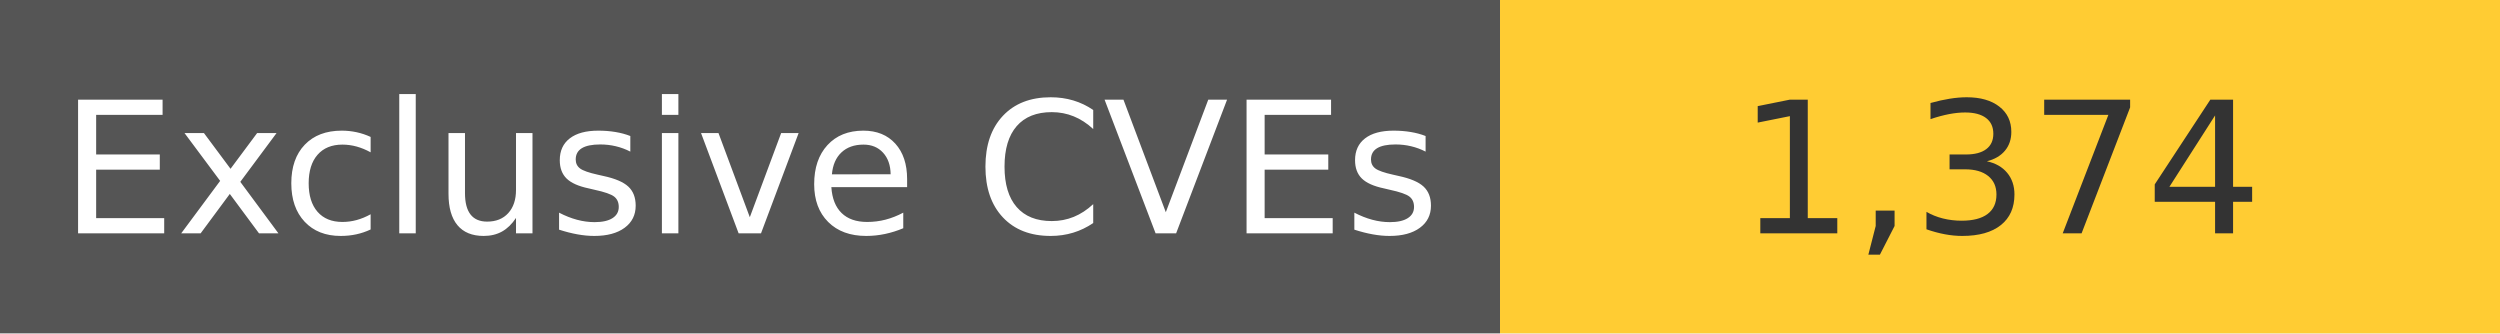
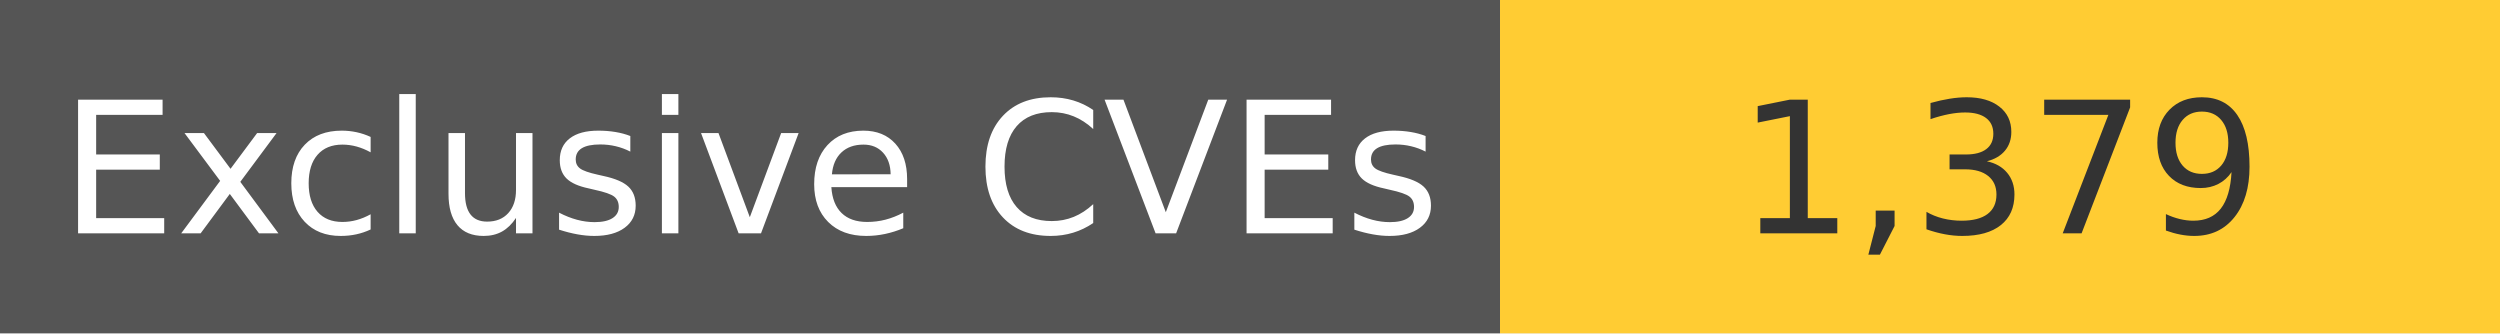
<svg xmlns="http://www.w3.org/2000/svg" width="150" height="20" role="img">
  <linearGradient id="s" x2="0" y2="100%">
    <stop offset="0" stop-color="#bbb" stop-opacity=".1" />
    <stop offset="1" stop-opacity=".1" />
  </linearGradient>
  <g>
    <rect width="90" height="20" fill="#555" />
    <rect x="90" width="267" height="20" fill="#ffcc33" />
  </g>
  <g fill="#fff" text-anchor="middle" font-family="Verdana,Geneva,DejaVu Sans,sans-serif" text-rendering="geometricPrecision" font-size="110">
    <text x="450" y="140" transform="scale(.1)" fill="#fff">
            Exclusive CVEs
        </text>
    <text x="1200" y="140" transform="scale(.1)" fill="#333">
-             1,374
+             1,379
        </text>
  </g>
</svg>
